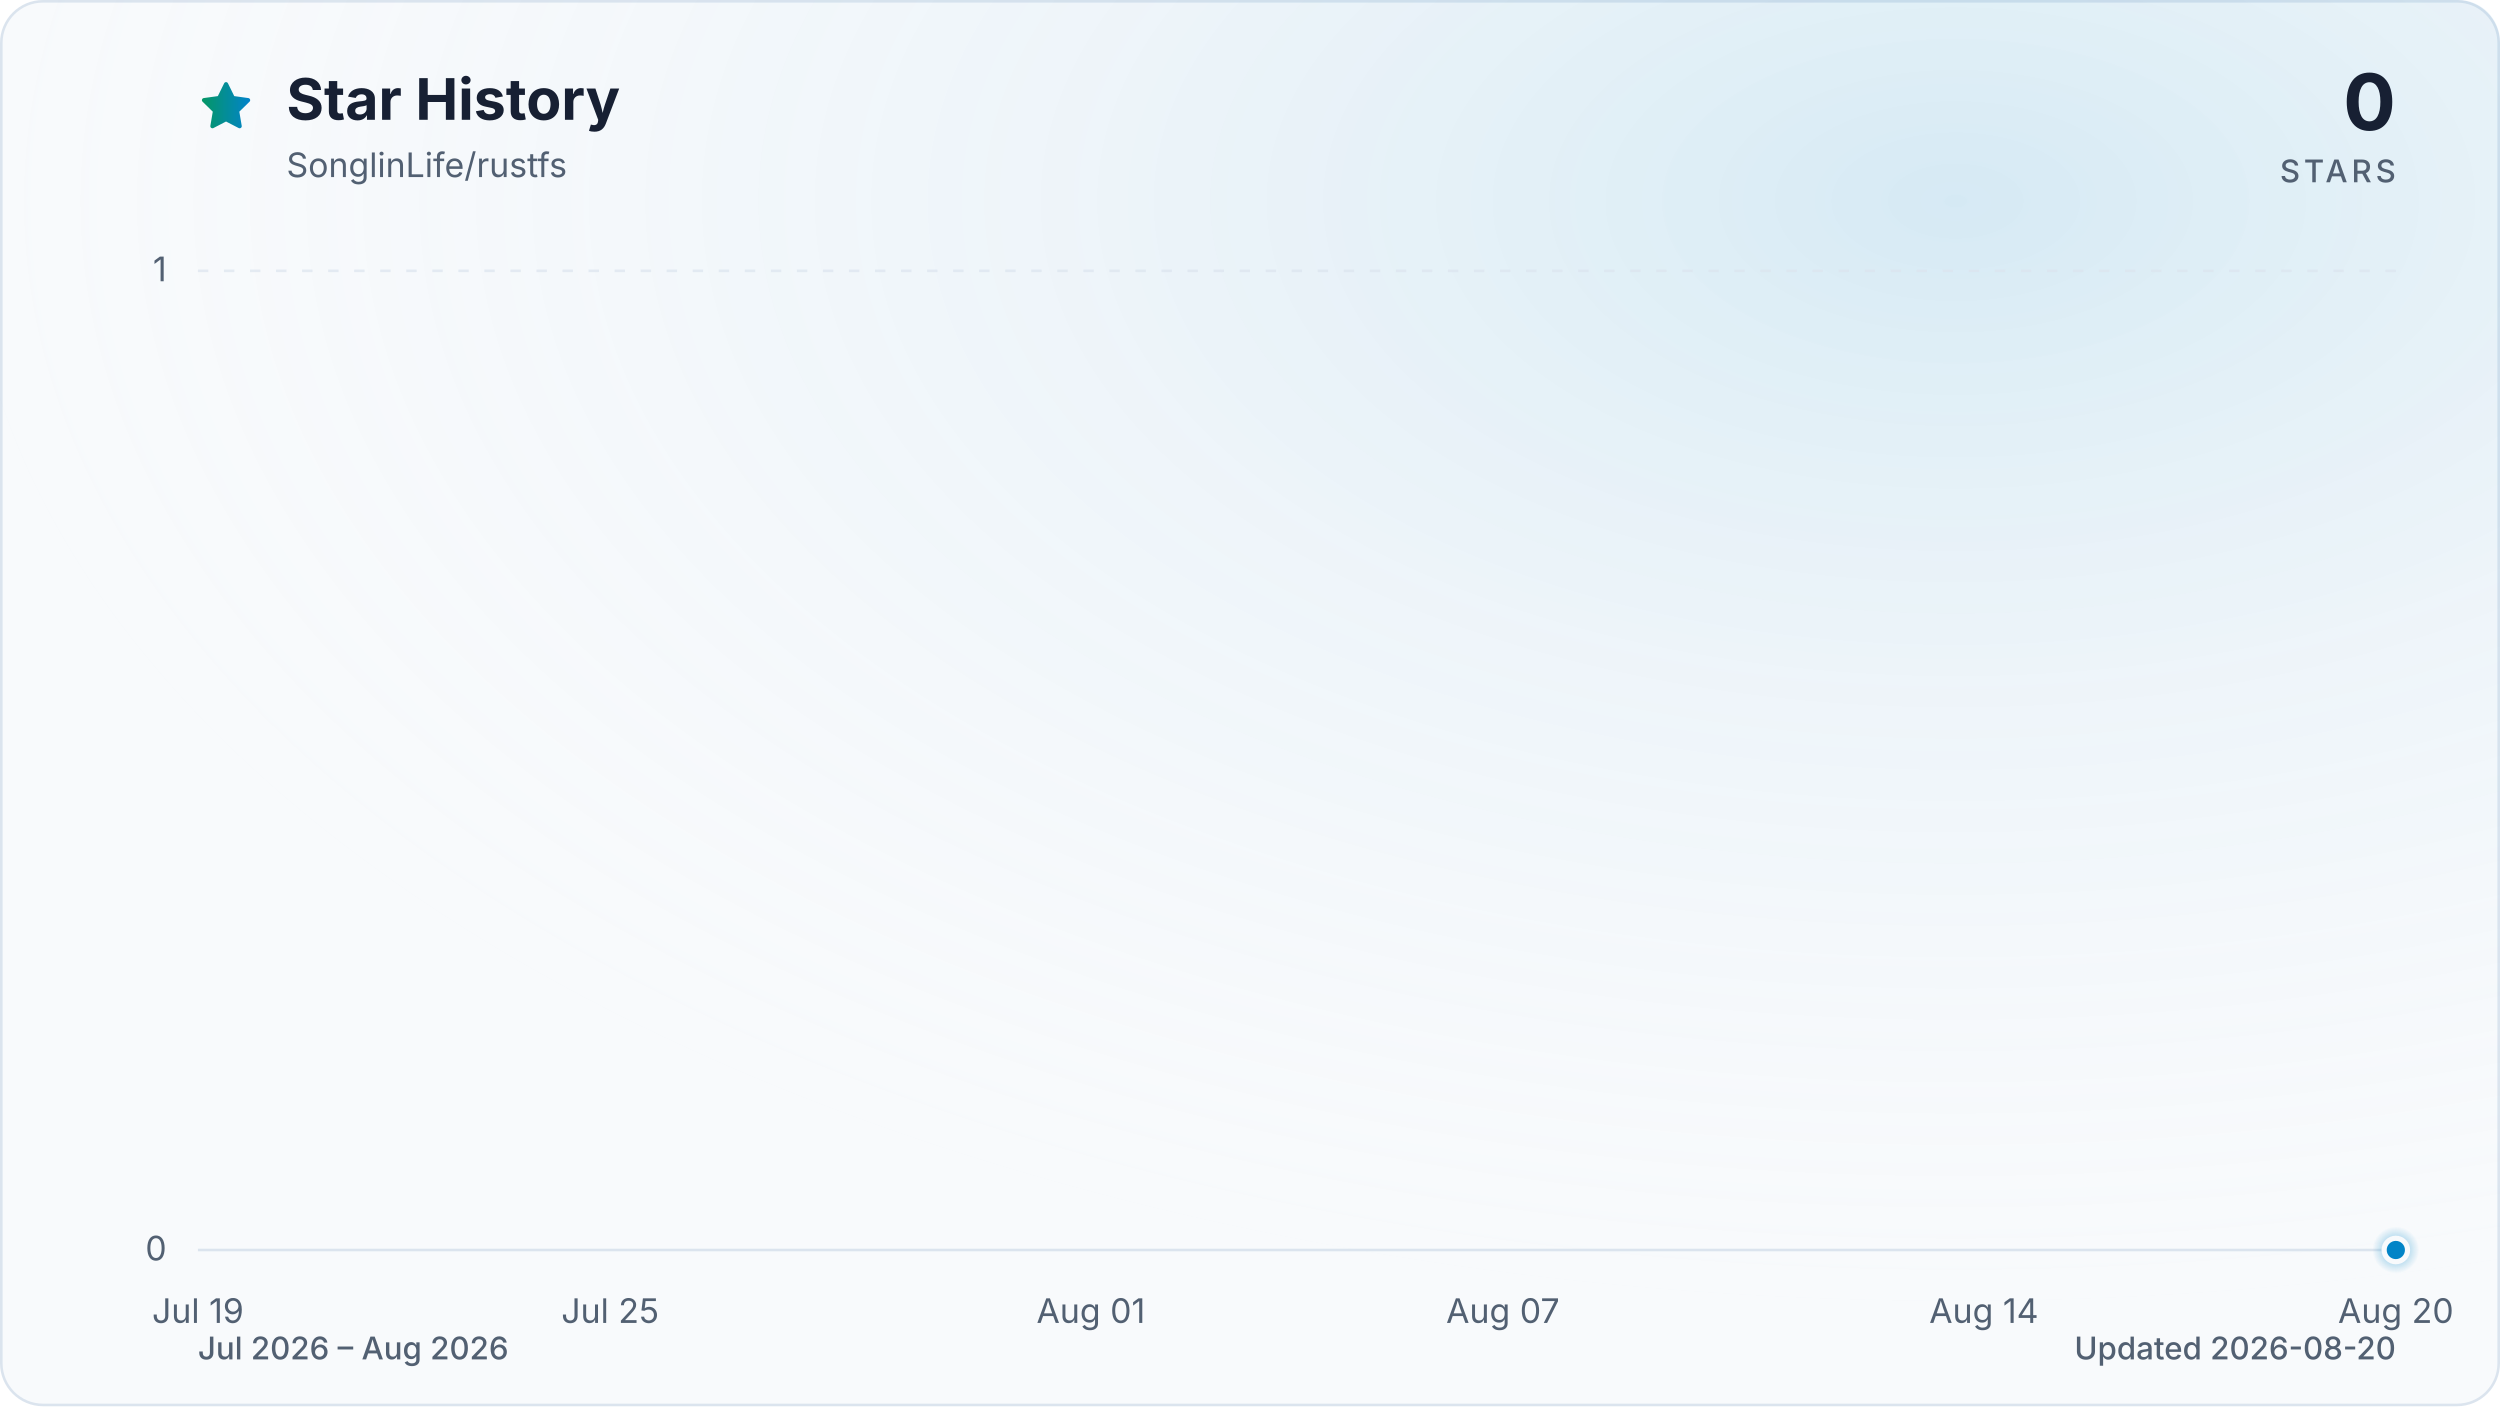
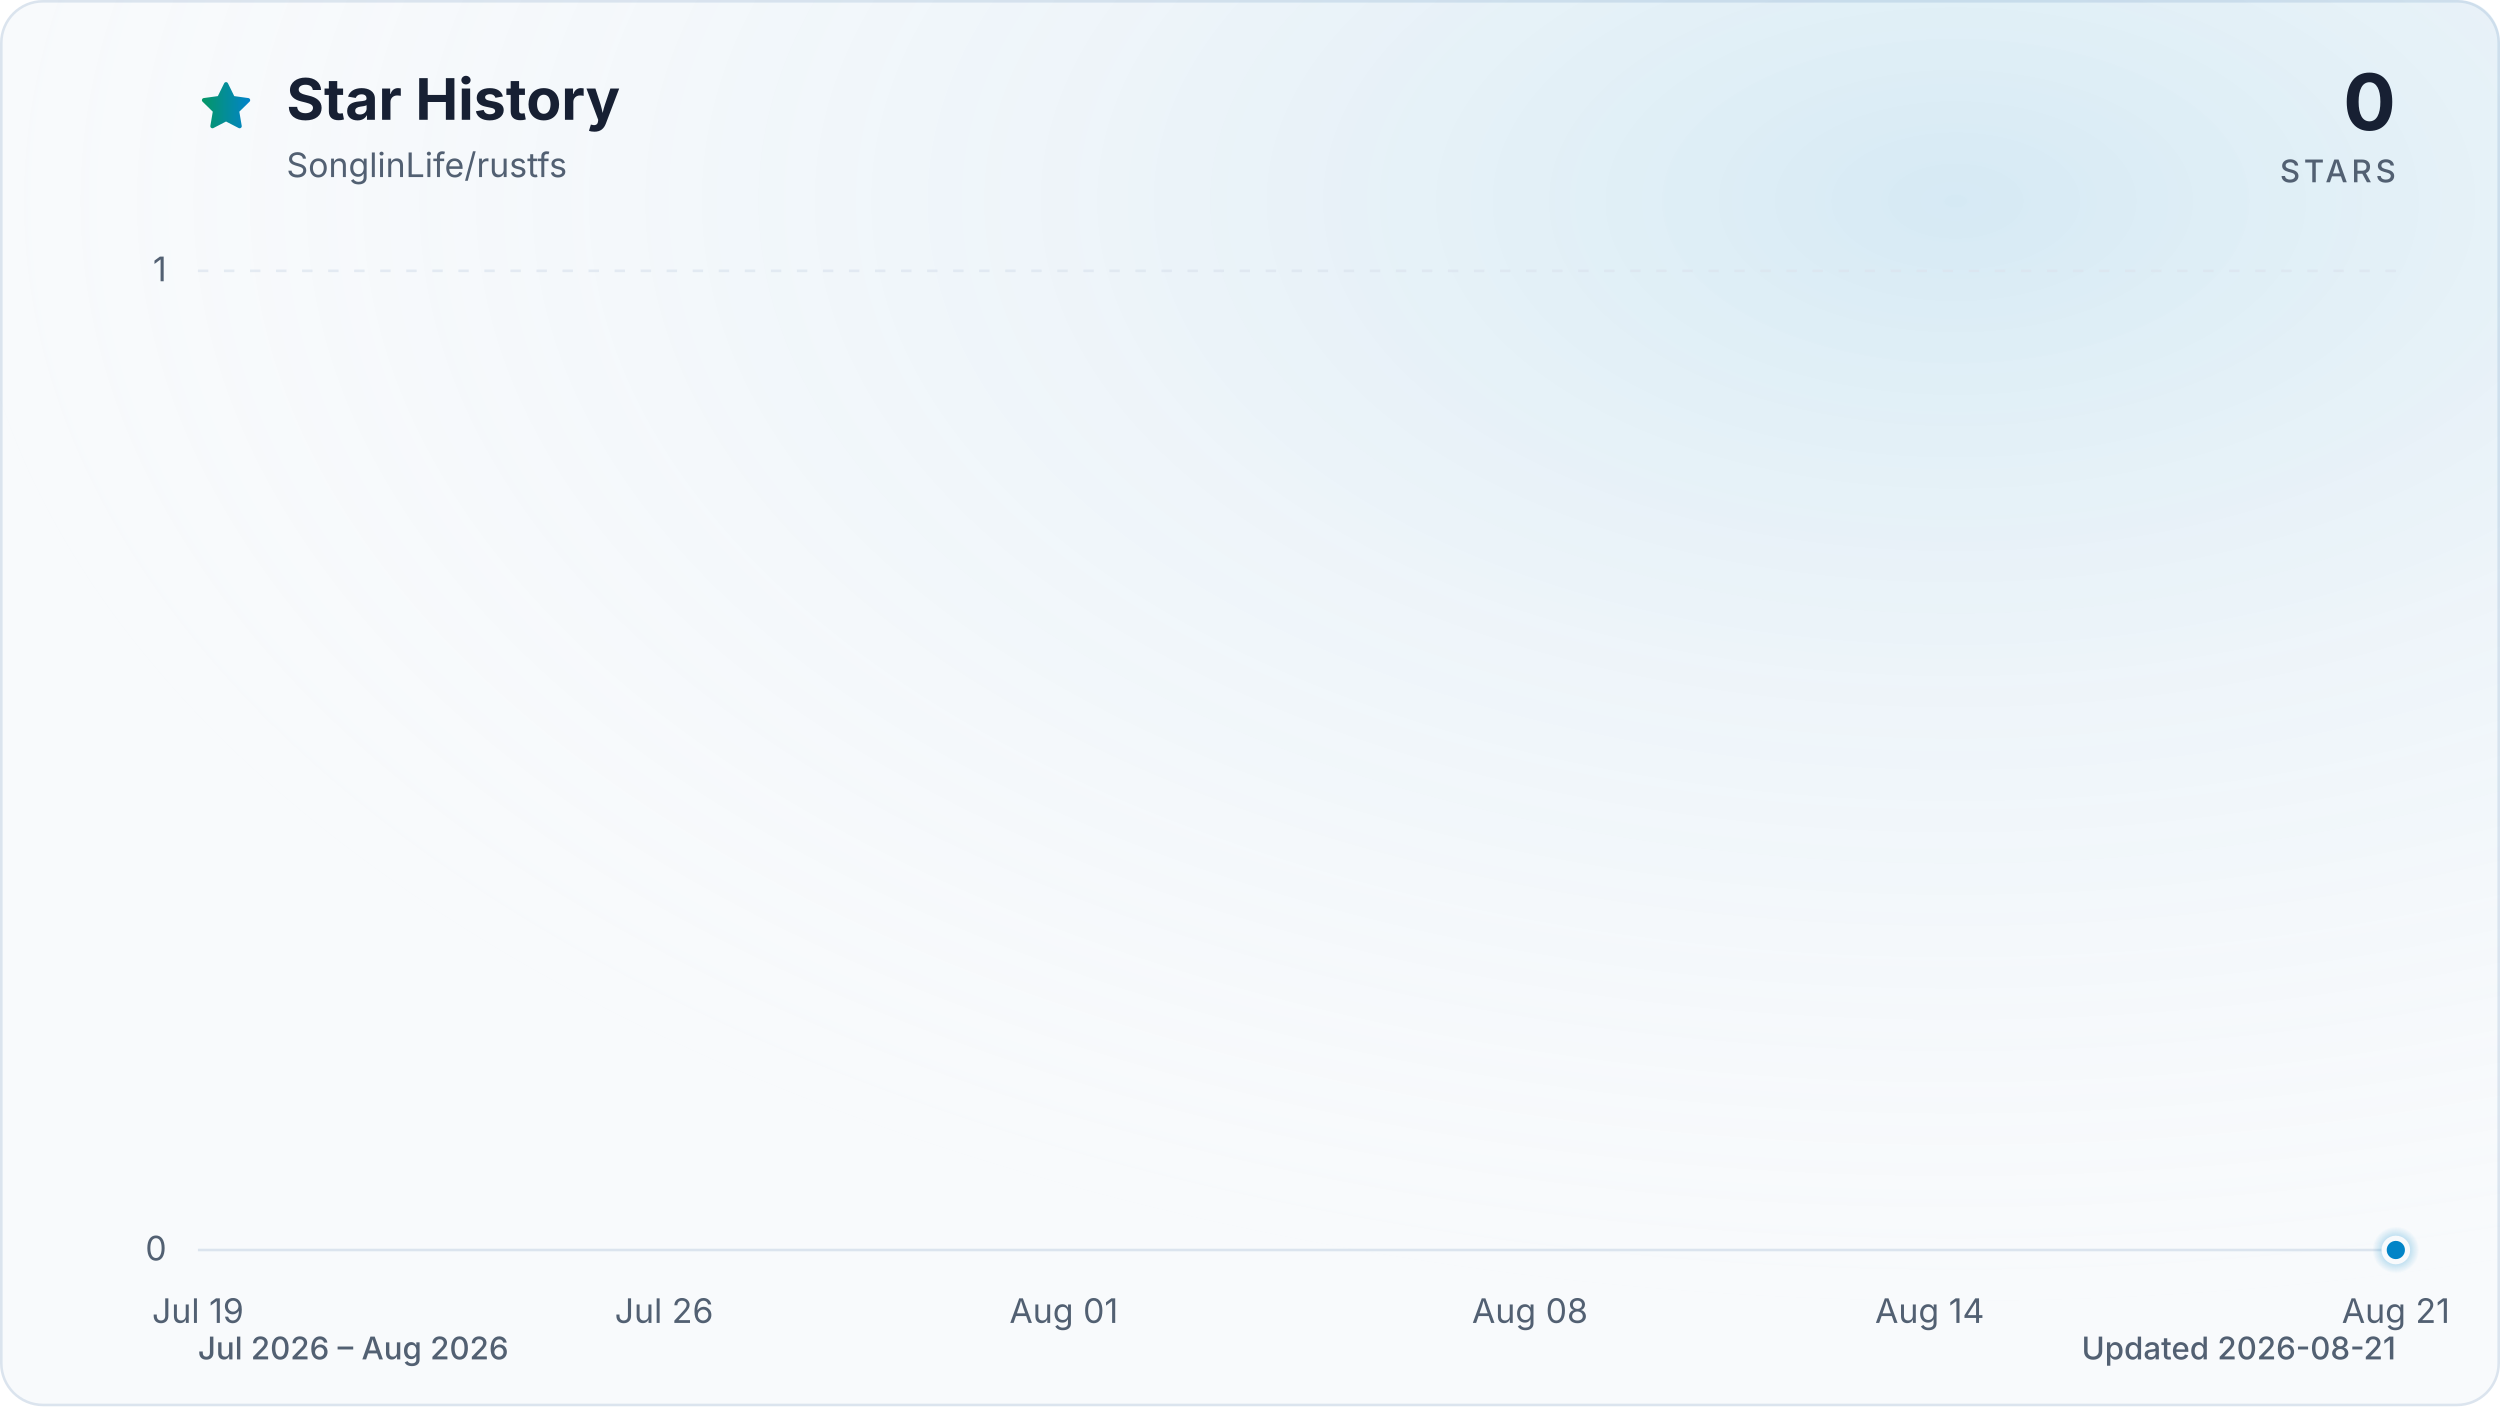
<svg xmlns="http://www.w3.org/2000/svg" viewBox="0 0 960 540" role="img" aria-labelledby="title description" data-style="gradient" data-variant="glow" data-animated="true">
  <defs>
    <linearGradient id="trend" x1="0" y1="0" x2="1" y2="0">
      <stop offset="0%" stop-color="#059669" />
      <stop offset="100%" stop-color="#0284c7" />
    </linearGradient>
    <linearGradient id="area" x1="0" y1="0" x2="0" y2="1">
      <stop offset="0%" stop-color="#059669" stop-opacity="0.30" />
      <stop offset="55%" stop-color="#0284c7" stop-opacity="0.10" />
      <stop offset="100%" stop-color="#0284c7" stop-opacity="0.01" />
    </linearGradient>
    <radialGradient id="marker-halo" cx="50%" cy="50%" r="50%">
      <stop offset="0%" stop-color="#0284c7" stop-opacity="0.55" />
      <stop offset="100%" stop-color="#0284c7" stop-opacity="0" />
    </radialGradient>
    <radialGradient id="surface-glow" cx="78%" cy="14%" r="80%">
      <stop offset="0%" stop-color="#0284c7" stop-opacity="0.14" />
      <stop offset="100%" stop-color="#f8fafc" stop-opacity="0" />
    </radialGradient>
    <filter id="trend-glow" x="-20%" y="-20%" width="140%" height="140%">
      <feGaussianBlur stdDeviation="7" />
    </filter>
  </defs>
  <style>
.trend-enter{transform-box:fill-box;transform-origin:center;animation:trend-enter 520ms cubic-bezier(0.16,1,0.3,1)}
.marker-enter{transform-box:fill-box;transform-origin:center;animation:marker-enter 320ms cubic-bezier(0.16,1,0.3,1) 200ms both}
.marker-pulse{transform-box:fill-box;transform-origin:center;animation:marker-pulse 2.6s ease-out infinite}
@keyframes trend-enter{from{opacity:.35;transform:translateY(10px)}to{opacity:1;transform:translateY(0)}}
@keyframes marker-enter{from{opacity:0;transform:scale(.4)}to{opacity:1;transform:scale(1)}}
@keyframes marker-pulse{0%{opacity:.5;transform:scale(.7)}70%,100%{opacity:0;transform:scale(2.1)}}
@media (prefers-reduced-motion:reduce){.trend-enter,.marker-enter,.marker-pulse{animation:none!important}}
@media (prefers-reduced-motion:reduce){.marker-pulse{opacity:0}}
</style>
  <rect x="0.5" y="0.5" width="959" height="539" fill="#f8fafc" stroke="#dbe4ee" stroke-width="1" rx="16" />
  <rect width="960" height="540" fill="url(#surface-glow)" rx="16" />
  <path d="M12 2.6l2.9 5.9 6.5.9-4.7 4.6 1.1 6.5-5.8-3-5.8 3 1.1-6.5-4.7-4.6 6.5-.9L12 2.6Z" transform="translate(76 30) scale(.9)" fill="url(#trend)" stroke="url(#trend)" stroke-width="1.8" stroke-linejoin="round" aria-hidden="true" />
  <text x="110" y="46" fill="#172033" font-family="ui-sans-serif, system-ui, -apple-system, BlinkMacSystemFont, 'Segoe UI', sans-serif" font-size="22" font-weight="700">Star History</text>
  <text x="110" y="68" fill="#526072" font-family="ui-sans-serif, system-ui, -apple-system, BlinkMacSystemFont, 'Segoe UI', sans-serif" font-size="13">SonglinLife/rustfs</text>
  <text x="920" y="50" fill="#172033" font-family="ui-sans-serif, system-ui, -apple-system, BlinkMacSystemFont, 'Segoe UI', sans-serif" font-size="30" font-weight="700" text-anchor="end">0</text>
  <text x="920" y="70" fill="#526072" font-family="ui-sans-serif, system-ui, -apple-system, BlinkMacSystemFont, 'Segoe UI', sans-serif" font-size="12" font-weight="500" letter-spacing="1.5" text-anchor="end">STARS</text>
  <line x1="76" y1="480.0" x2="920" y2="480.0" stroke="#dbe4ee" stroke-width="1" stroke-dasharray="0" opacity="1" />
  <text x="64" y="484.0" fill="#526072" font-family="ui-sans-serif, system-ui, -apple-system, BlinkMacSystemFont, 'Segoe UI', sans-serif" font-size="13" text-anchor="end">0</text>
  <line x1="76" y1="104.0" x2="920" y2="104.0" stroke="#dbe4ee" stroke-width="1" stroke-dasharray="4 6" opacity="0.7" />
  <text x="64" y="108.0" fill="#526072" font-family="ui-sans-serif, system-ui, -apple-system, BlinkMacSystemFont, 'Segoe UI', sans-serif" font-size="13" text-anchor="end">1</text>
  <text x="76.0" y="508" fill="#526072" font-family="ui-sans-serif, system-ui, -apple-system, BlinkMacSystemFont, 'Segoe UI', sans-serif" font-size="13" text-anchor="middle">Jul 19</text>
-   <text x="234.3" y="508" fill="#526072" font-family="ui-sans-serif, system-ui, -apple-system, BlinkMacSystemFont, 'Segoe UI', sans-serif" font-size="13" text-anchor="middle">Jul 25</text>
-   <text x="418.9" y="508" fill="#526072" font-family="ui-sans-serif, system-ui, -apple-system, BlinkMacSystemFont, 'Segoe UI', sans-serif" font-size="13" text-anchor="middle">Aug 01</text>
-   <text x="577.1" y="508" fill="#526072" font-family="ui-sans-serif, system-ui, -apple-system, BlinkMacSystemFont, 'Segoe UI', sans-serif" font-size="13" text-anchor="middle">Aug 07</text>
-   <text x="761.8" y="508" fill="#526072" font-family="ui-sans-serif, system-ui, -apple-system, BlinkMacSystemFont, 'Segoe UI', sans-serif" font-size="13" text-anchor="middle">Aug 14</text>
-   <text x="920.0" y="508" fill="#526072" font-family="ui-sans-serif, system-ui, -apple-system, BlinkMacSystemFont, 'Segoe UI', sans-serif" font-size="13" text-anchor="middle">Aug 20</text>
+   <text x="255.0" y="508" fill="#526072" font-family="ui-sans-serif, system-ui, -apple-system, BlinkMacSystemFont, 'Segoe UI', sans-serif" font-size="13" text-anchor="middle">Jul 26</text>
+   <text x="408.5" y="508" fill="#526072" font-family="ui-sans-serif, system-ui, -apple-system, BlinkMacSystemFont, 'Segoe UI', sans-serif" font-size="13" text-anchor="middle">Aug 01</text>
+   <text x="587.5" y="508" fill="#526072" font-family="ui-sans-serif, system-ui, -apple-system, BlinkMacSystemFont, 'Segoe UI', sans-serif" font-size="13" text-anchor="middle">Aug 08</text>
+   <text x="741.0" y="508" fill="#526072" font-family="ui-sans-serif, system-ui, -apple-system, BlinkMacSystemFont, 'Segoe UI', sans-serif" font-size="13" text-anchor="middle">Aug 14</text>
+   <text x="920.0" y="508" fill="#526072" font-family="ui-sans-serif, system-ui, -apple-system, BlinkMacSystemFont, 'Segoe UI', sans-serif" font-size="13" text-anchor="middle">Aug 21</text>
  <g class="trend-enter">
-     <path d="M 76.0 480.0 C 84.8 480.0, 93.6 480.0, 102.4 480.0 C 111.2 480.0, 120.0 480.0, 128.8 480.0 C 137.5 480.0, 146.3 480.0, 155.1 480.0 C 163.9 480.0, 172.7 480.0, 181.5 480.0 C 190.3 480.0, 199.1 480.0, 207.9 480.0 C 216.7 480.0, 225.5 480.0, 234.3 480.0 C 243.0 480.0, 251.8 480.0, 260.6 480.0 C 269.4 480.0, 278.2 480.0, 287.0 480.0 C 295.8 480.0, 304.6 480.0, 313.4 480.0 C 322.2 480.0, 331.0 480.0, 339.8 480.0 C 348.5 480.0, 357.3 480.0, 366.1 480.0 C 374.9 480.0, 383.7 480.0, 392.5 480.0 C 401.3 480.0, 410.1 480.0, 418.9 480.0 C 427.7 480.0, 436.5 480.0, 445.3 480.0 C 454.0 480.0, 462.8 480.0, 471.6 480.0 C 480.4 480.0, 489.2 480.0, 498.0 480.0 C 506.8 480.0, 515.6 480.0, 524.4 480.0 C 533.2 480.0, 542.0 480.0, 550.8 480.0 C 559.5 480.0, 568.3 480.0, 577.1 480.0 C 585.9 480.0, 594.7 480.0, 603.5 480.0 C 612.3 480.0, 621.1 480.0, 629.9 480.0 C 638.7 480.0, 647.5 480.0, 656.3 480.0 C 665.0 480.0, 673.8 480.0, 682.6 480.0 C 691.4 480.0, 700.2 480.0, 709.0 480.0 C 717.8 480.0, 726.6 480.0, 735.4 480.0 C 744.2 480.0, 753.0 480.0, 761.8 480.0 C 770.5 480.0, 779.3 480.0, 788.1 480.0 C 796.9 480.0, 805.7 480.0, 814.5 480.0 C 823.3 480.0, 832.1 480.0, 840.9 480.0 C 849.7 480.0, 858.5 480.0, 867.3 480.0 C 876.0 480.0, 884.8 480.0, 893.6 480.0 C 902.4 480.0, 911.2 480.0, 920.0 480.0 L 920.0 480.0 L 76.0 480.0 Z" fill="url(#area)" />
-     <path d="M 76.0 480.0 C 84.8 480.0, 93.6 480.0, 102.4 480.0 C 111.2 480.0, 120.0 480.0, 128.8 480.0 C 137.5 480.0, 146.3 480.0, 155.1 480.0 C 163.9 480.0, 172.7 480.0, 181.5 480.0 C 190.3 480.0, 199.1 480.0, 207.9 480.0 C 216.7 480.0, 225.5 480.0, 234.3 480.0 C 243.0 480.0, 251.8 480.0, 260.6 480.0 C 269.4 480.0, 278.2 480.0, 287.0 480.0 C 295.8 480.0, 304.6 480.0, 313.4 480.0 C 322.2 480.0, 331.0 480.0, 339.8 480.0 C 348.5 480.0, 357.3 480.0, 366.1 480.0 C 374.9 480.0, 383.7 480.0, 392.5 480.0 C 401.3 480.0, 410.1 480.0, 418.9 480.0 C 427.7 480.0, 436.5 480.0, 445.3 480.0 C 454.0 480.0, 462.8 480.0, 471.6 480.0 C 480.4 480.0, 489.2 480.0, 498.0 480.0 C 506.8 480.0, 515.6 480.0, 524.4 480.0 C 533.2 480.0, 542.0 480.0, 550.8 480.0 C 559.5 480.0, 568.3 480.0, 577.1 480.0 C 585.9 480.0, 594.7 480.0, 603.5 480.0 C 612.3 480.0, 621.1 480.0, 629.9 480.0 C 638.7 480.0, 647.5 480.0, 656.3 480.0 C 665.0 480.0, 673.8 480.0, 682.6 480.0 C 691.4 480.0, 700.2 480.0, 709.0 480.0 C 717.8 480.0, 726.6 480.0, 735.4 480.0 C 744.2 480.0, 753.0 480.0, 761.8 480.0 C 770.5 480.0, 779.3 480.0, 788.1 480.0 C 796.9 480.0, 805.7 480.0, 814.5 480.0 C 823.3 480.0, 832.1 480.0, 840.9 480.0 C 849.7 480.0, 858.5 480.0, 867.3 480.0 C 876.0 480.0, 884.8 480.0, 893.6 480.0 C 902.4 480.0, 911.2 480.0, 920.0 480.0" fill="none" stroke="url(#trend)" stroke-width="12" stroke-linecap="round" stroke-linejoin="round" opacity="0.16" filter="url(#trend-glow)" />
-     <path d="M 76.0 480.0 C 84.8 480.0, 93.6 480.0, 102.4 480.0 C 111.2 480.0, 120.0 480.0, 128.8 480.0 C 137.5 480.0, 146.3 480.0, 155.1 480.0 C 163.9 480.0, 172.7 480.0, 181.5 480.0 C 190.3 480.0, 199.1 480.0, 207.9 480.0 C 216.7 480.0, 225.5 480.0, 234.3 480.0 C 243.0 480.0, 251.8 480.0, 260.6 480.0 C 269.4 480.0, 278.2 480.0, 287.0 480.0 C 295.8 480.0, 304.6 480.0, 313.4 480.0 C 322.2 480.0, 331.0 480.0, 339.8 480.0 C 348.5 480.0, 357.3 480.0, 366.1 480.0 C 374.9 480.0, 383.7 480.0, 392.5 480.0 C 401.3 480.0, 410.1 480.0, 418.9 480.0 C 427.7 480.0, 436.5 480.0, 445.3 480.0 C 454.0 480.0, 462.8 480.0, 471.6 480.0 C 480.4 480.0, 489.2 480.0, 498.0 480.0 C 506.8 480.0, 515.6 480.0, 524.4 480.0 C 533.2 480.0, 542.0 480.0, 550.8 480.0 C 559.5 480.0, 568.3 480.0, 577.1 480.0 C 585.9 480.0, 594.7 480.0, 603.5 480.0 C 612.3 480.0, 621.1 480.0, 629.9 480.0 C 638.7 480.0, 647.5 480.0, 656.3 480.0 C 665.0 480.0, 673.8 480.0, 682.6 480.0 C 691.4 480.0, 700.2 480.0, 709.0 480.0 C 717.8 480.0, 726.6 480.0, 735.4 480.0 C 744.2 480.0, 753.0 480.0, 761.8 480.0 C 770.5 480.0, 779.3 480.0, 788.1 480.0 C 796.9 480.0, 805.7 480.0, 814.5 480.0 C 823.3 480.0, 832.1 480.0, 840.9 480.0 C 849.7 480.0, 858.5 480.0, 867.3 480.0 C 876.0 480.0, 884.8 480.0, 893.6 480.0 C 902.4 480.0, 911.2 480.0, 920.0 480.0" fill="none" stroke="url(#trend)" stroke-width="3" stroke-linecap="round" stroke-linejoin="round" />
+     <path d="M 76.0 480.0 C 84.5 480.0, 93.1 480.0, 101.6 480.0 C 110.1 480.0, 118.6 480.0, 127.2 480.0 C 135.7 480.0, 144.2 480.0, 152.7 480.0 C 161.3 480.0, 169.8 480.0, 178.3 480.0 C 186.8 480.0, 195.4 480.0, 203.9 480.0 C 212.4 480.0, 220.9 480.0, 229.5 480.0 C 238.0 480.0, 246.5 480.0, 255.0 480.0 C 263.6 480.0, 272.1 480.0, 280.6 480.0 C 289.1 480.0, 297.7 480.0, 306.2 480.0 C 314.7 480.0, 323.2 480.0, 331.8 480.0 C 340.3 480.0, 348.8 480.0, 357.3 480.0 C 365.9 480.0, 374.4 480.0, 382.9 480.0 C 391.4 480.0, 400.0 480.0, 408.5 480.0 C 417.0 480.0, 425.5 480.0, 434.1 480.0 C 442.6 480.0, 451.1 480.0, 459.6 480.0 C 468.2 480.0, 476.7 480.0, 485.2 480.0 C 493.7 480.0, 502.3 480.0, 510.8 480.0 C 519.3 480.0, 527.8 480.0, 536.4 480.0 C 544.9 480.0, 553.4 480.0, 561.9 480.0 C 570.5 480.0, 579.0 480.0, 587.5 480.0 C 596.0 480.0, 604.6 480.0, 613.1 480.0 C 621.6 480.0, 630.1 480.0, 638.7 480.0 C 647.2 480.0, 655.7 480.0, 664.2 480.0 C 672.8 480.0, 681.3 480.0, 689.8 480.0 C 698.3 480.0, 706.9 480.0, 715.4 480.0 C 723.9 480.0, 732.4 480.0, 741.0 480.0 C 749.5 480.0, 758.0 480.0, 766.5 480.0 C 775.1 480.0, 783.6 480.0, 792.1 480.0 C 800.6 480.0, 809.2 480.0, 817.7 480.0 C 826.2 480.0, 834.7 480.0, 843.3 480.0 C 851.8 480.0, 860.3 480.0, 868.8 480.0 C 877.4 480.0, 885.9 480.0, 894.4 480.0 C 902.9 480.0, 911.5 480.0, 920.0 480.0 L 920.0 480.0 L 76.0 480.0 Z" fill="url(#area)" />
+     <path d="M 76.0 480.0 C 84.5 480.0, 93.1 480.0, 101.6 480.0 C 110.1 480.0, 118.6 480.0, 127.2 480.0 C 135.7 480.0, 144.2 480.0, 152.7 480.0 C 161.3 480.0, 169.8 480.0, 178.3 480.0 C 186.8 480.0, 195.4 480.0, 203.9 480.0 C 212.4 480.0, 220.9 480.0, 229.5 480.0 C 238.0 480.0, 246.5 480.0, 255.0 480.0 C 263.6 480.0, 272.1 480.0, 280.6 480.0 C 289.1 480.0, 297.7 480.0, 306.2 480.0 C 314.7 480.0, 323.2 480.0, 331.8 480.0 C 340.3 480.0, 348.8 480.0, 357.3 480.0 C 365.9 480.0, 374.4 480.0, 382.9 480.0 C 391.4 480.0, 400.0 480.0, 408.5 480.0 C 417.0 480.0, 425.5 480.0, 434.1 480.0 C 442.6 480.0, 451.1 480.0, 459.6 480.0 C 468.2 480.0, 476.7 480.0, 485.2 480.0 C 493.7 480.0, 502.3 480.0, 510.8 480.0 C 519.3 480.0, 527.8 480.0, 536.4 480.0 C 544.9 480.0, 553.4 480.0, 561.9 480.0 C 570.5 480.0, 579.0 480.0, 587.5 480.0 C 596.0 480.0, 604.6 480.0, 613.1 480.0 C 621.6 480.0, 630.1 480.0, 638.7 480.0 C 647.2 480.0, 655.7 480.0, 664.2 480.0 C 672.8 480.0, 681.3 480.0, 689.8 480.0 C 698.3 480.0, 706.9 480.0, 715.4 480.0 C 723.9 480.0, 732.4 480.0, 741.0 480.0 C 749.5 480.0, 758.0 480.0, 766.5 480.0 C 775.1 480.0, 783.6 480.0, 792.1 480.0 C 800.6 480.0, 809.2 480.0, 817.7 480.0 C 826.2 480.0, 834.7 480.0, 843.3 480.0 C 851.8 480.0, 860.3 480.0, 868.8 480.0 C 877.4 480.0, 885.9 480.0, 894.4 480.0 C 902.9 480.0, 911.5 480.0, 920.0 480.0" fill="none" stroke="url(#trend)" stroke-width="12" stroke-linecap="round" stroke-linejoin="round" opacity="0.16" filter="url(#trend-glow)" />
+     <path d="M 76.0 480.0 C 84.5 480.0, 93.1 480.0, 101.6 480.0 C 110.1 480.0, 118.6 480.0, 127.2 480.0 C 135.7 480.0, 144.2 480.0, 152.7 480.0 C 161.3 480.0, 169.8 480.0, 178.3 480.0 C 186.8 480.0, 195.4 480.0, 203.9 480.0 C 212.4 480.0, 220.9 480.0, 229.5 480.0 C 238.0 480.0, 246.5 480.0, 255.0 480.0 C 263.6 480.0, 272.1 480.0, 280.6 480.0 C 289.1 480.0, 297.7 480.0, 306.2 480.0 C 314.7 480.0, 323.2 480.0, 331.8 480.0 C 340.3 480.0, 348.8 480.0, 357.3 480.0 C 365.9 480.0, 374.4 480.0, 382.9 480.0 C 391.4 480.0, 400.0 480.0, 408.5 480.0 C 417.0 480.0, 425.5 480.0, 434.1 480.0 C 442.6 480.0, 451.1 480.0, 459.6 480.0 C 468.2 480.0, 476.7 480.0, 485.2 480.0 C 493.7 480.0, 502.3 480.0, 510.8 480.0 C 519.3 480.0, 527.8 480.0, 536.4 480.0 C 544.9 480.0, 553.4 480.0, 561.9 480.0 C 570.5 480.0, 579.0 480.0, 587.5 480.0 C 596.0 480.0, 604.6 480.0, 613.1 480.0 C 621.6 480.0, 630.1 480.0, 638.7 480.0 C 647.2 480.0, 655.7 480.0, 664.2 480.0 C 672.8 480.0, 681.3 480.0, 689.8 480.0 C 698.3 480.0, 706.9 480.0, 715.4 480.0 C 723.9 480.0, 732.4 480.0, 741.0 480.0 C 749.5 480.0, 758.0 480.0, 766.5 480.0 C 775.1 480.0, 783.6 480.0, 792.1 480.0 C 800.6 480.0, 809.2 480.0, 817.7 480.0 C 826.2 480.0, 834.7 480.0, 843.3 480.0 C 851.8 480.0, 860.3 480.0, 868.8 480.0 C 877.4 480.0, 885.9 480.0, 894.4 480.0 C 902.9 480.0, 911.5 480.0, 920.0 480.0" fill="none" stroke="url(#trend)" stroke-width="3" stroke-linecap="round" stroke-linejoin="round" />
  </g>
  <g class="marker-enter">
    <circle class="marker-pulse" cx="920.0" cy="480.0" r="9" fill="url(#marker-halo)" />
    <circle cx="920.0" cy="480.0" r="4.5" fill="#0284c7" stroke="#f8fafc" stroke-width="2" />
  </g>
  <text x="76" y="522" fill="#526072" font-family="ui-sans-serif, system-ui, -apple-system, BlinkMacSystemFont, 'Segoe UI', sans-serif" font-size="12" font-weight="500">Jul 2026 – Aug 2026</text>
-   <text x="920" y="522" fill="#526072" font-family="ui-sans-serif, system-ui, -apple-system, BlinkMacSystemFont, 'Segoe UI', sans-serif" font-size="12" font-weight="500" text-anchor="end">Updated 2026-08-20</text>
+   <text x="920" y="522" fill="#526072" font-family="ui-sans-serif, system-ui, -apple-system, BlinkMacSystemFont, 'Segoe UI', sans-serif" font-size="12" font-weight="500" text-anchor="end">Updated 2026-08-21</text>
</svg>
